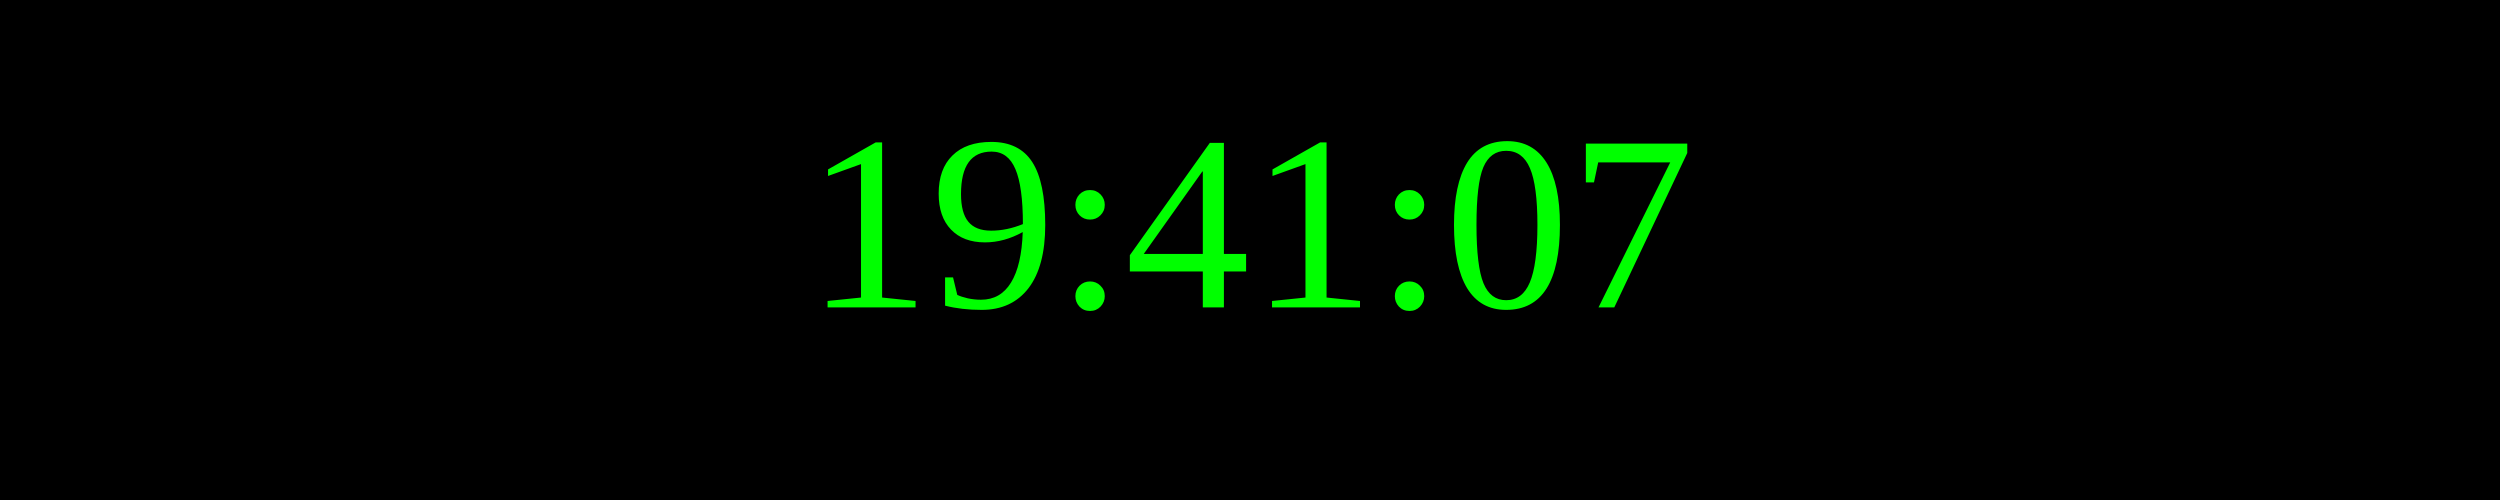
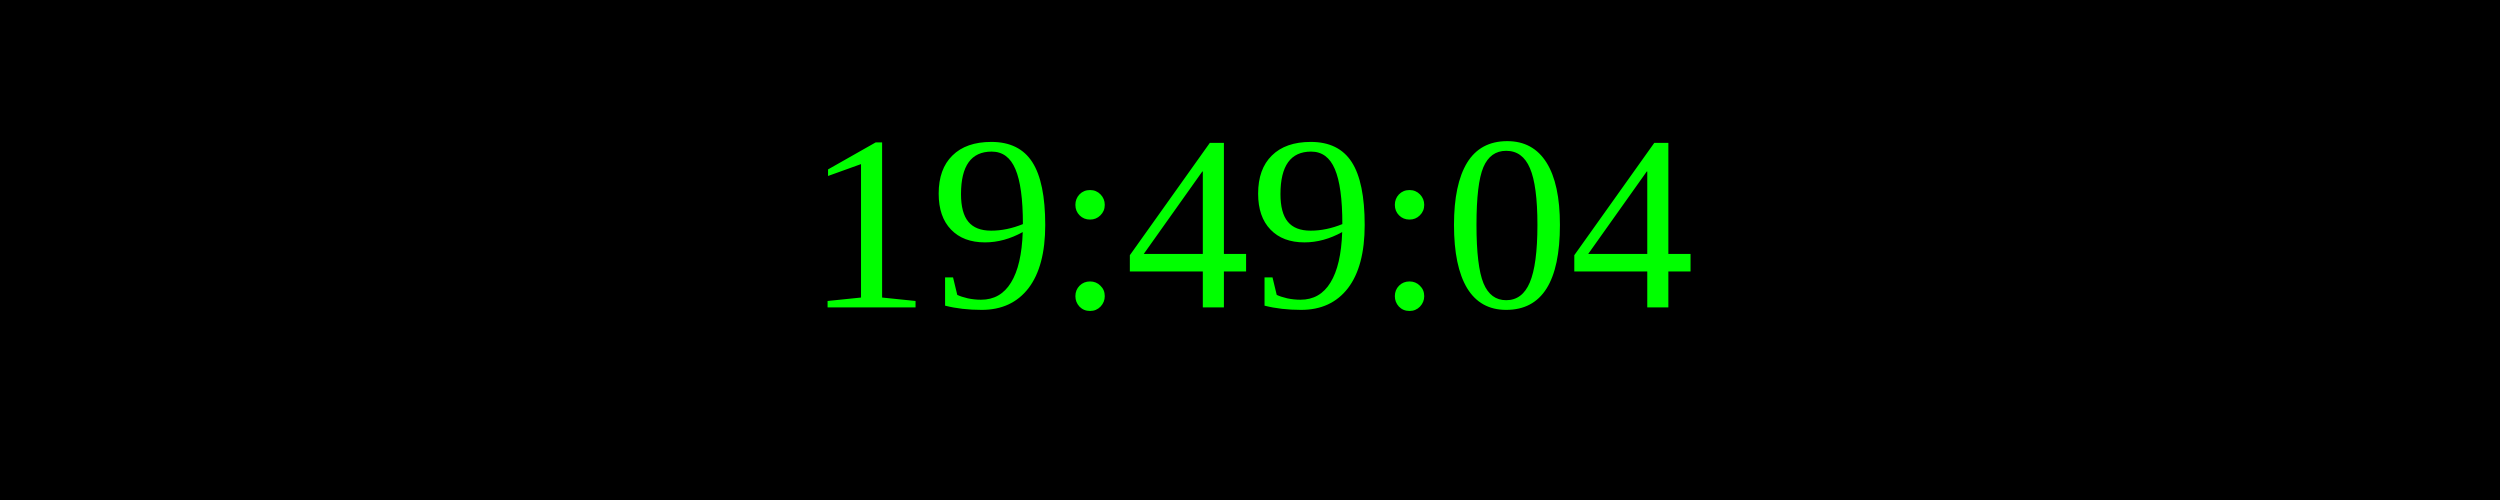
<svg xmlns="http://www.w3.org/2000/svg" width="250" height="50">
  <rect width="100%" height="100%" fill="black" />
  <text x="50%" y="50%" font-size="25" fill="lime" text-anchor="middle" dominant-baseline="middle">
- 19:41:07
+ 19:49:04
</text>
</svg>
